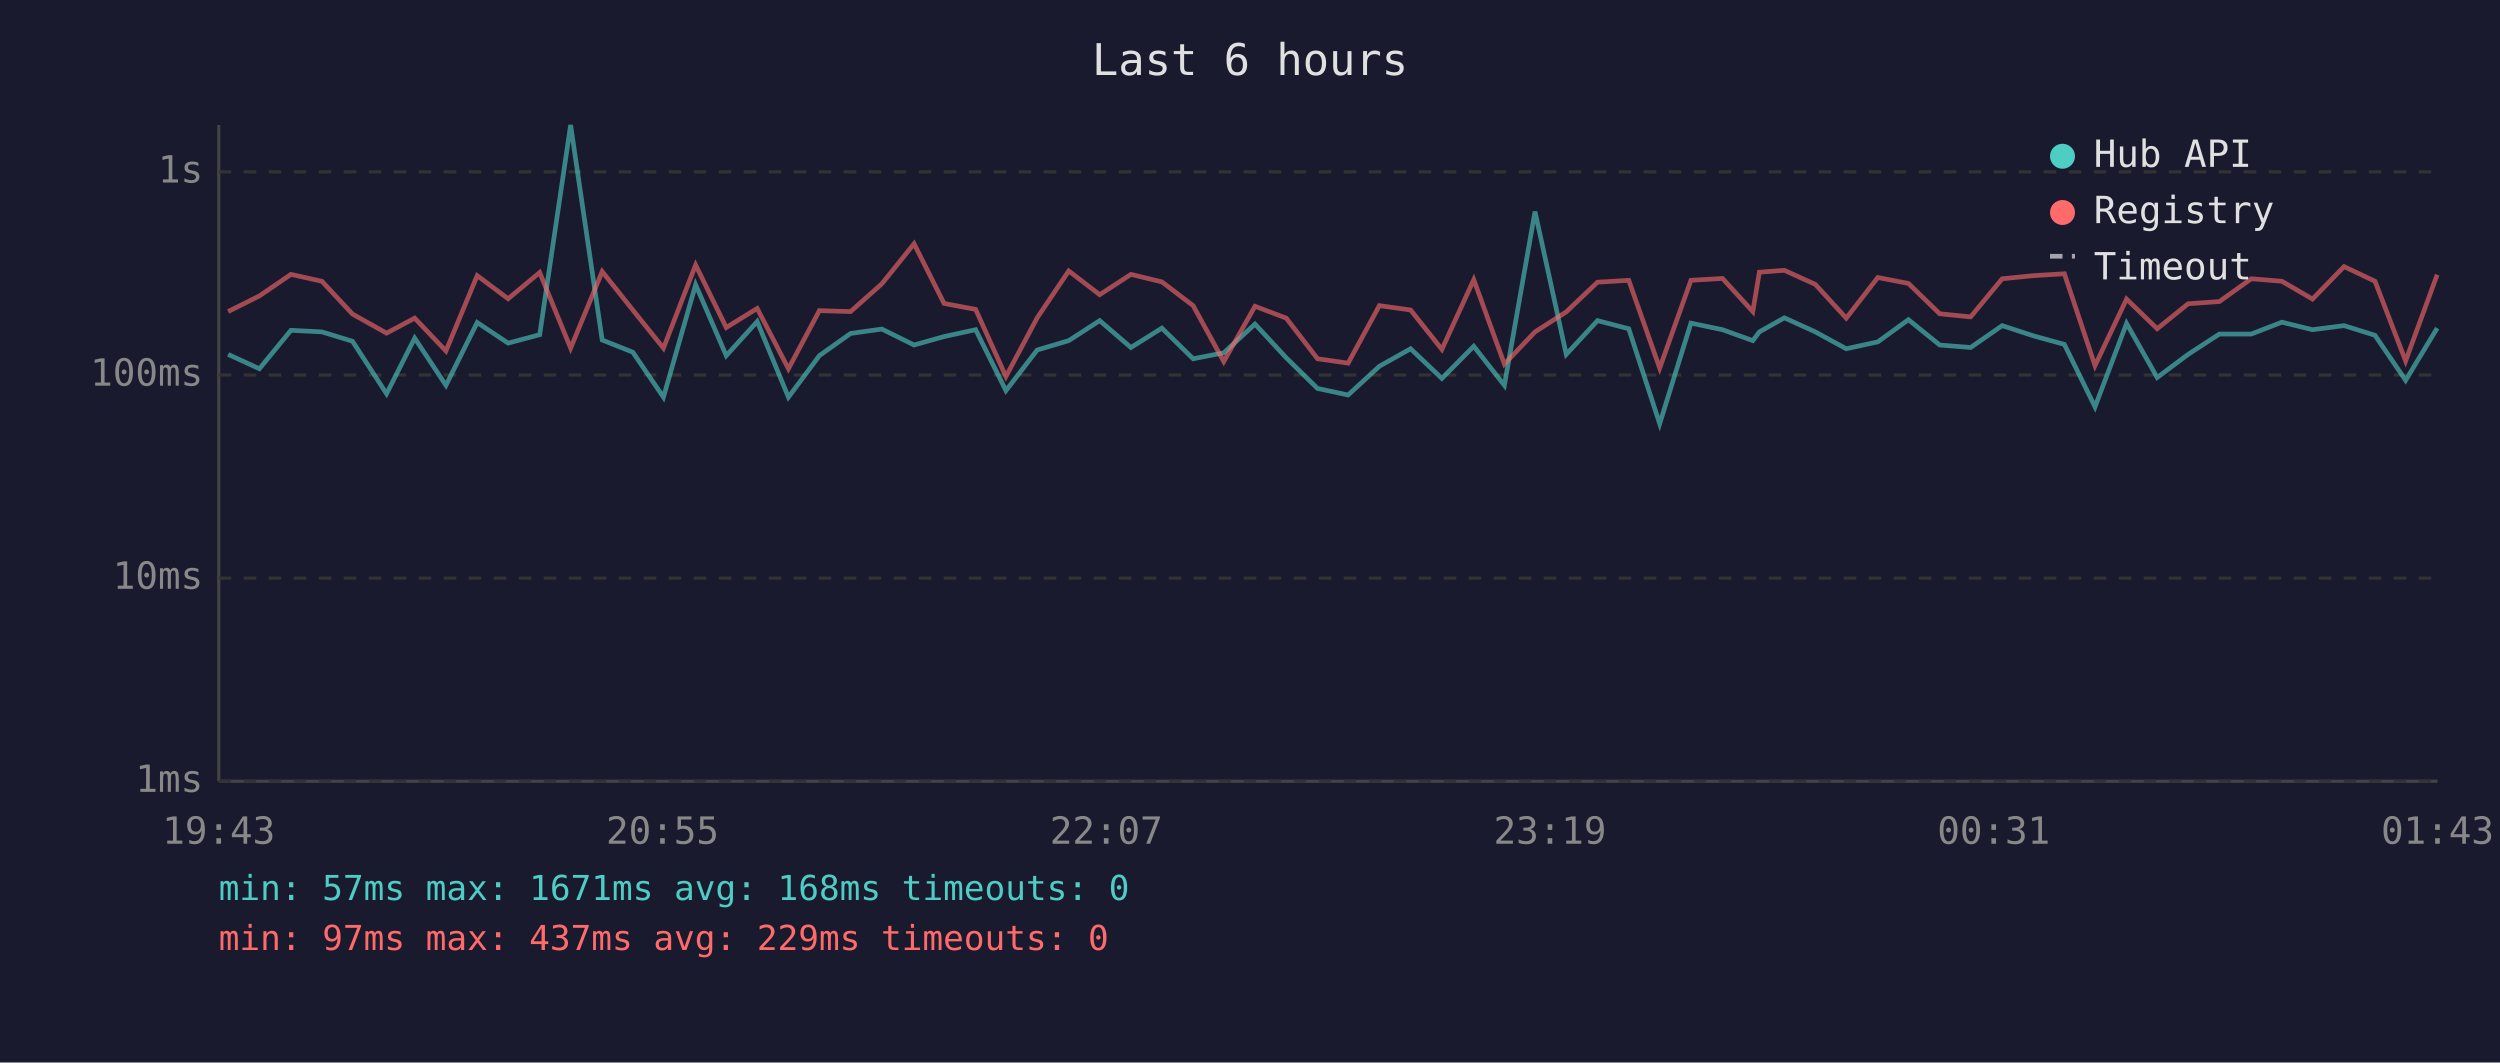
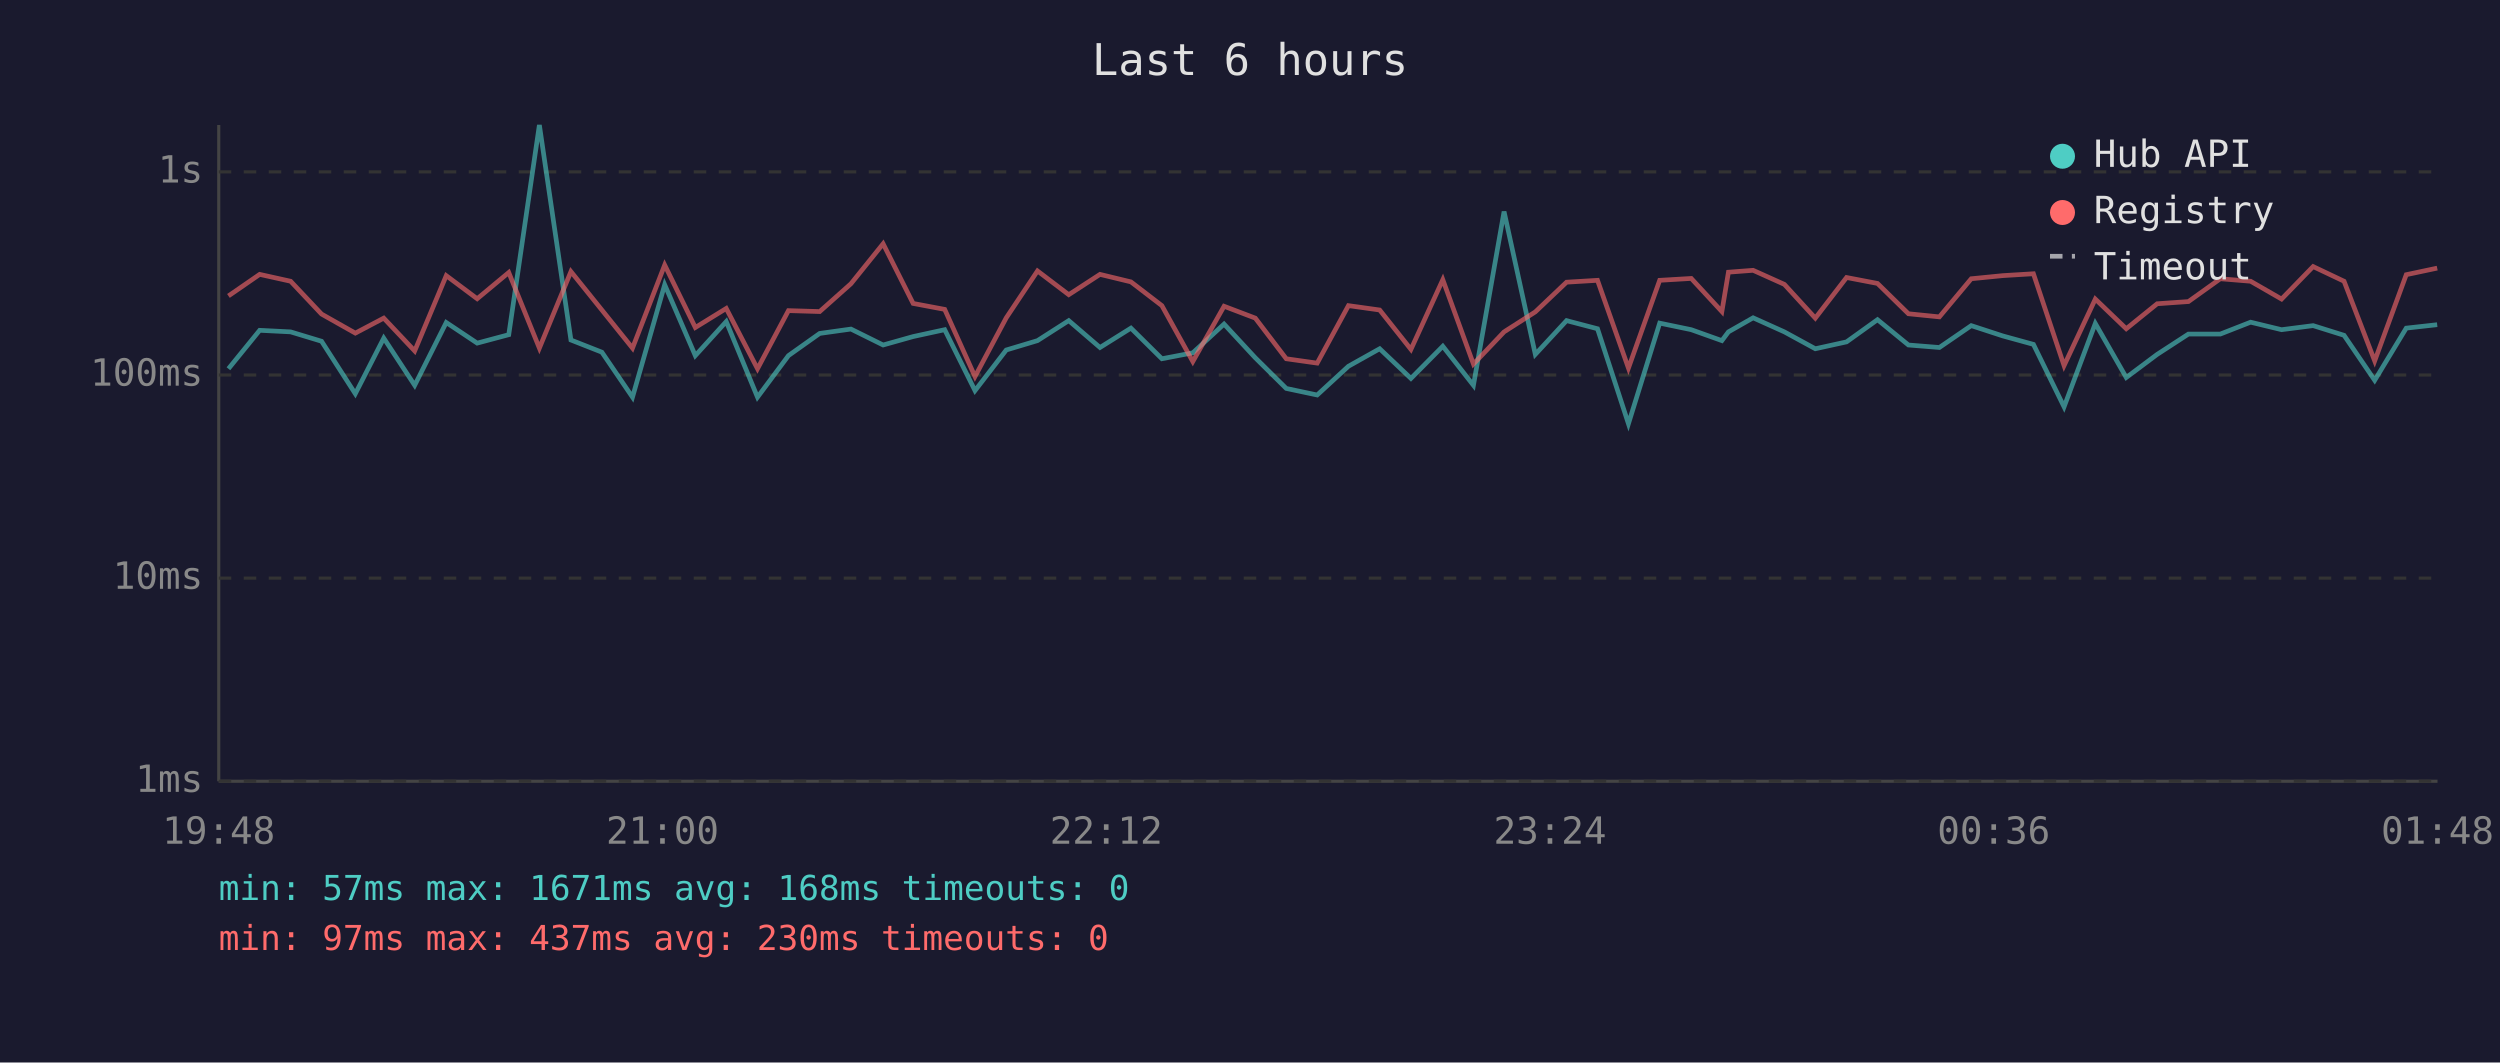
<svg xmlns="http://www.w3.org/2000/svg" viewBox="0 0 800 340" font-family="monospace" font-size="12">
  <rect width="800" height="340" fill="#1a1a2e" />
  <text x="400" y="24" fill="#e0e0e0" font-size="14" text-anchor="middle">Last 6 hours</text>
  <line x1="70" y1="40" x2="70" y2="250" stroke="#444" stroke-width="1" />
  <line x1="70" y1="250" x2="780" y2="250" stroke="#444" stroke-width="1" />
  <line x1="70" y1="250" x2="780" y2="250" stroke="#333" stroke-width="1" stroke-dasharray="4" />
  <text x="65" y="250" fill="#888" text-anchor="end" dominant-baseline="middle">1ms</text>
  <line x1="70" y1="185" x2="780" y2="185" stroke="#333" stroke-width="1" stroke-dasharray="4" />
  <text x="65" y="185" fill="#888" text-anchor="end" dominant-baseline="middle">10ms</text>
  <line x1="70" y1="120" x2="780" y2="120" stroke="#333" stroke-width="1" stroke-dasharray="4" />
  <text x="65" y="120" fill="#888" text-anchor="end" dominant-baseline="middle">100ms</text>
  <line x1="70" y1="55" x2="780" y2="55" stroke="#333" stroke-width="1" stroke-dasharray="4" />
  <text x="65" y="55" fill="#888" text-anchor="end" dominant-baseline="middle">1s</text>
-   <text x="70" y="270" fill="#888" text-anchor="middle">19:43</text>
-   <text x="212" y="270" fill="#888" text-anchor="middle">20:55</text>
-   <text x="354" y="270" fill="#888" text-anchor="middle">22:07</text>
-   <text x="496" y="270" fill="#888" text-anchor="middle">23:19</text>
-   <text x="638" y="270" fill="#888" text-anchor="middle">00:31</text>
-   <text x="780" y="270" fill="#888" text-anchor="middle">01:43</text>
-   <polyline points="73.0,113.4 83.0,118.0 93.1,105.7 103.0,106.2 112.8,109.2 123.7,126.0 132.7,108.2 142.7,123.3 152.7,103.2 162.6,109.8 172.7,107.1 182.6,40.0 192.7,108.8 202.5,112.7 212.3,127.1 222.6,91.1 232.4,113.8 242.3,102.9 252.3,127.1 262.2,113.8 272.2,106.7 282.2,105.3 292.5,110.4 302.1,107.7 312.2,105.5 321.9,125.0 331.9,112.0 342.0,109.0 351.9,102.6 361.9,111.2 371.8,105.0 381.8,114.8 391.6,112.9 401.6,103.7 411.6,114.5 421.6,124.3 431.4,126.4 441.4,117.2 451.4,111.6 461.4,121.1 471.6,110.8 481.4,123.3 491.2,67.7 501.2,113.4 511.2,102.6 521.2,105.2 531.1,135.6 541.1,103.4 551.2,105.5 560.9,109.0 563.0,106.2 571.0,101.7 580.9,106.2 590.8,111.6 600.9,109.4 610.7,102.3 620.7,110.4 630.6,111.2 640.7,104.2 650.8,107.5 660.6,110.2 670.4,130.2 680.5,103.5 690.3,120.8 700.2,113.4 710.2,106.9 720.4,106.9 730.2,103.1 740.0,105.5 750.1,104.2 760.0,107.3 769.8,121.7 779.9,105.0" fill="none" stroke="#4ecdc4" stroke-width="1.5" opacity="0.6" />
-   <polyline points="73.0,99.7 83.0,94.7 93.1,87.8 103.0,90.0 112.8,100.5 123.7,106.6 132.7,101.8 142.7,112.3 152.7,88.2 162.6,95.6 172.7,87.2 182.6,111.4 192.7,86.9 202.5,99.2 212.3,111.4 222.6,84.8 232.4,104.8 242.3,98.7 252.3,118.0 262.2,99.4 272.2,99.7 282.2,90.8 292.5,78.0 302.1,97.1 312.2,99.0 321.9,120.5 331.9,101.7 342.0,86.7 351.9,94.3 361.9,87.8 371.8,90.2 381.8,97.8 391.6,115.7 401.6,98.0 411.6,101.8 421.6,114.8 431.4,116.2 441.4,97.8 451.4,99.2 461.4,111.8 471.6,89.5 481.4,116.5 491.2,106.2 501.2,99.8 511.2,90.3 521.2,89.7 531.1,117.8 541.1,89.7 551.2,89.1 560.9,99.7 563.0,87.1 571.0,86.5 580.9,91.0 590.8,101.8 600.9,88.8 610.7,90.7 620.7,100.4 630.6,101.4 640.7,89.2 650.8,88.2 660.6,87.6 670.4,117.0 680.5,95.7 690.3,105.2 700.2,97.2 710.2,96.5 720.4,89.2 730.2,90.0 740.0,95.7 750.1,85.3 760.0,90.0 769.8,115.5 779.9,87.9" fill="none" stroke="#ff6b6b" stroke-width="1.5" opacity="0.6" />
+   <text x="70" y="270" fill="#888" text-anchor="middle">19:48</text>
+   <text x="212" y="270" fill="#888" text-anchor="middle">21:00</text>
+   <text x="354" y="270" fill="#888" text-anchor="middle">22:12</text>
+   <text x="496" y="270" fill="#888" text-anchor="middle">23:24</text>
+   <text x="638" y="270" fill="#888" text-anchor="middle">00:36</text>
+   <text x="780" y="270" fill="#888" text-anchor="middle">01:48</text>
+   <polyline points="73.1,118.0 83.1,105.7 93.0,106.2 102.9,109.2 113.7,126.0 122.8,108.2 132.7,123.3 142.8,103.2 152.7,109.8 162.8,107.1 172.6,40.0 182.7,108.8 192.6,112.7 202.4,127.1 212.7,91.1 222.5,113.8 232.4,102.9 242.4,127.1 252.3,113.8 262.3,106.7 272.3,105.3 282.6,110.4 292.2,107.7 302.3,105.5 312.0,125.0 322.0,112.0 332.0,109.0 342.0,102.6 352.0,111.2 361.9,105.0 371.8,114.8 381.7,112.9 391.7,103.7 401.7,114.5 411.6,124.3 421.5,126.4 431.5,117.2 441.5,111.6 451.5,121.1 461.7,110.8 471.5,123.3 481.3,67.7 491.3,113.4 501.3,102.6 511.2,105.2 521.1,135.6 531.1,103.4 541.2,105.5 551.0,109.0 553.1,106.2 561.0,101.7 571.0,106.2 580.9,111.6 590.9,109.4 600.8,102.3 610.7,110.4 620.6,111.2 630.8,104.2 640.9,107.5 650.7,110.2 660.5,130.2 670.5,103.5 680.4,120.8 690.3,113.4 700.3,106.9 710.5,106.9 720.2,103.1 730.1,105.5 740.2,104.2 750.1,107.3 759.9,121.7 770.0,105.0 779.9,103.9" fill="none" stroke="#4ecdc4" stroke-width="1.5" opacity="0.6" />
+   <polyline points="73.1,94.7 83.1,87.8 93.0,90.0 102.9,100.5 113.7,106.6 122.8,101.8 132.7,112.3 142.8,88.2 152.7,95.6 162.8,87.2 172.6,111.4 182.7,86.9 192.6,99.2 202.4,111.4 212.7,84.8 222.5,104.8 232.4,98.7 242.4,118.0 252.3,99.4 262.3,99.7 272.3,90.8 282.6,78.0 292.2,97.1 302.3,99.0 312.0,120.5 322.0,101.7 332.0,86.7 342.0,94.3 352.0,87.8 361.9,90.2 371.8,97.8 381.7,115.7 391.7,98.0 401.7,101.8 411.6,114.8 421.5,116.2 431.5,97.8 441.5,99.2 451.5,111.8 461.7,89.5 471.5,116.5 481.3,106.2 491.3,99.8 501.3,90.3 511.2,89.7 521.1,117.8 531.1,89.7 541.2,89.1 551.0,99.7 553.1,87.1 561.0,86.5 571.0,91.0 580.9,101.8 590.9,88.8 600.8,90.7 610.7,100.4 620.6,101.4 630.8,89.2 640.9,88.2 650.7,87.6 660.5,117.0 670.5,95.7 680.4,105.2 690.3,97.2 700.3,96.5 710.5,89.2 720.2,90.0 730.1,95.7 740.2,85.3 750.1,90.0 759.9,115.5 770.0,87.9 779.9,85.8" fill="none" stroke="#ff6b6b" stroke-width="1.5" opacity="0.6" />
  <circle cx="660" cy="50" r="4" fill="#4ecdc4" />
  <text x="670" y="50" fill="#e0e0e0" dominant-baseline="middle">Hub API</text>
  <circle cx="660" cy="68" r="4" fill="#ff6b6b" />
  <text x="670" y="68" fill="#e0e0e0" dominant-baseline="middle">Registry</text>
  <line x1="656" y1="82" x2="664" y2="82" stroke="#e0e0e0" stroke-width="1.5" stroke-dasharray="4,3" opacity="0.7" />
  <text x="670" y="86" fill="#e0e0e0" dominant-baseline="middle">Timeout</text>
  <text x="70" y="288" fill="#4ecdc4" font-size="11">min: 57ms  max: 1671ms  avg: 168ms  timeouts: 0</text>
-   <text x="70" y="304" fill="#ff6b6b" font-size="11">min: 97ms  max: 437ms  avg: 229ms  timeouts: 0</text>
+   <text x="70" y="304" fill="#ff6b6b" font-size="11">min: 97ms  max: 437ms  avg: 230ms  timeouts: 0</text>
</svg>
